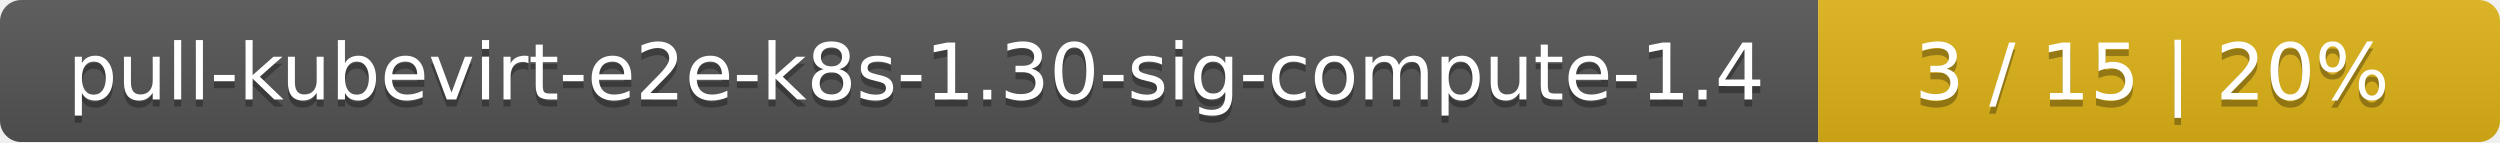
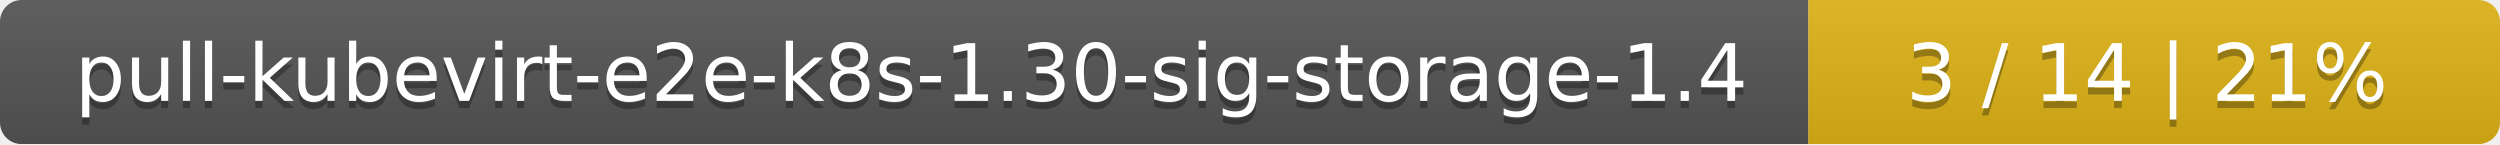
- <svg xmlns="http://www.w3.org/2000/svg" width="352" height="20">
+ <svg xmlns="http://www.w3.org/2000/svg" width="347" height="20">
  <linearGradient id="smooth" x2="0" y2="100%">
    <stop offset="0" stop-color="#bbb" stop-opacity=".1" />
    <stop offset="1" stop-opacity=".1" />
  </linearGradient>
  <mask id="round">
-     <rect width="352" height="20" rx="3" fill="#fff" />
+     <rect width="347" height="20" rx="3" fill="#fff" />
  </mask>
  <g mask="url(#round)">
-     <rect width="256" height="20" fill="#555" />
-     <rect x="256" width="96" height="20" fill="#dfb317" />
-     <rect width="352" height="20" fill="url(#smooth)" />
+     <rect width="251" height="20" fill="#555" />
+     <rect x="251" width="96" height="20" fill="#dfb317" />
+     <rect width="347" height="20" fill="url(#smooth)" />
  </g>
  <g fill="#fff" text-anchor="middle" font-family="DejaVu Sans,Verdana,Geneva,sans-serif" font-size="11">
-     <text x="129" y="15" fill="#010101" fill-opacity=".3">pull-kubevirt-e2e-k8s-1.30-sig-compute-1.4</text>
-     <text x="129" y="14">pull-kubevirt-e2e-k8s-1.30-sig-compute-1.4</text>
-     <text x="303" y="15" fill="#010101" fill-opacity=".3">3 / 15    |    20%</text>
-     <text x="303" y="14">3 / 15    |    20%</text>
+     <text x="126.5" y="15" fill="#010101" fill-opacity=".3">pull-kubevirt-e2e-k8s-1.30-sig-storage-1.4</text>
+     <text x="126.5" y="14">pull-kubevirt-e2e-k8s-1.30-sig-storage-1.4</text>
+     <text x="298" y="15" fill="#010101" fill-opacity=".3">3 / 14    |    21%</text>
+     <text x="298" y="14">3 / 14    |    21%</text>
  </g>
</svg>
